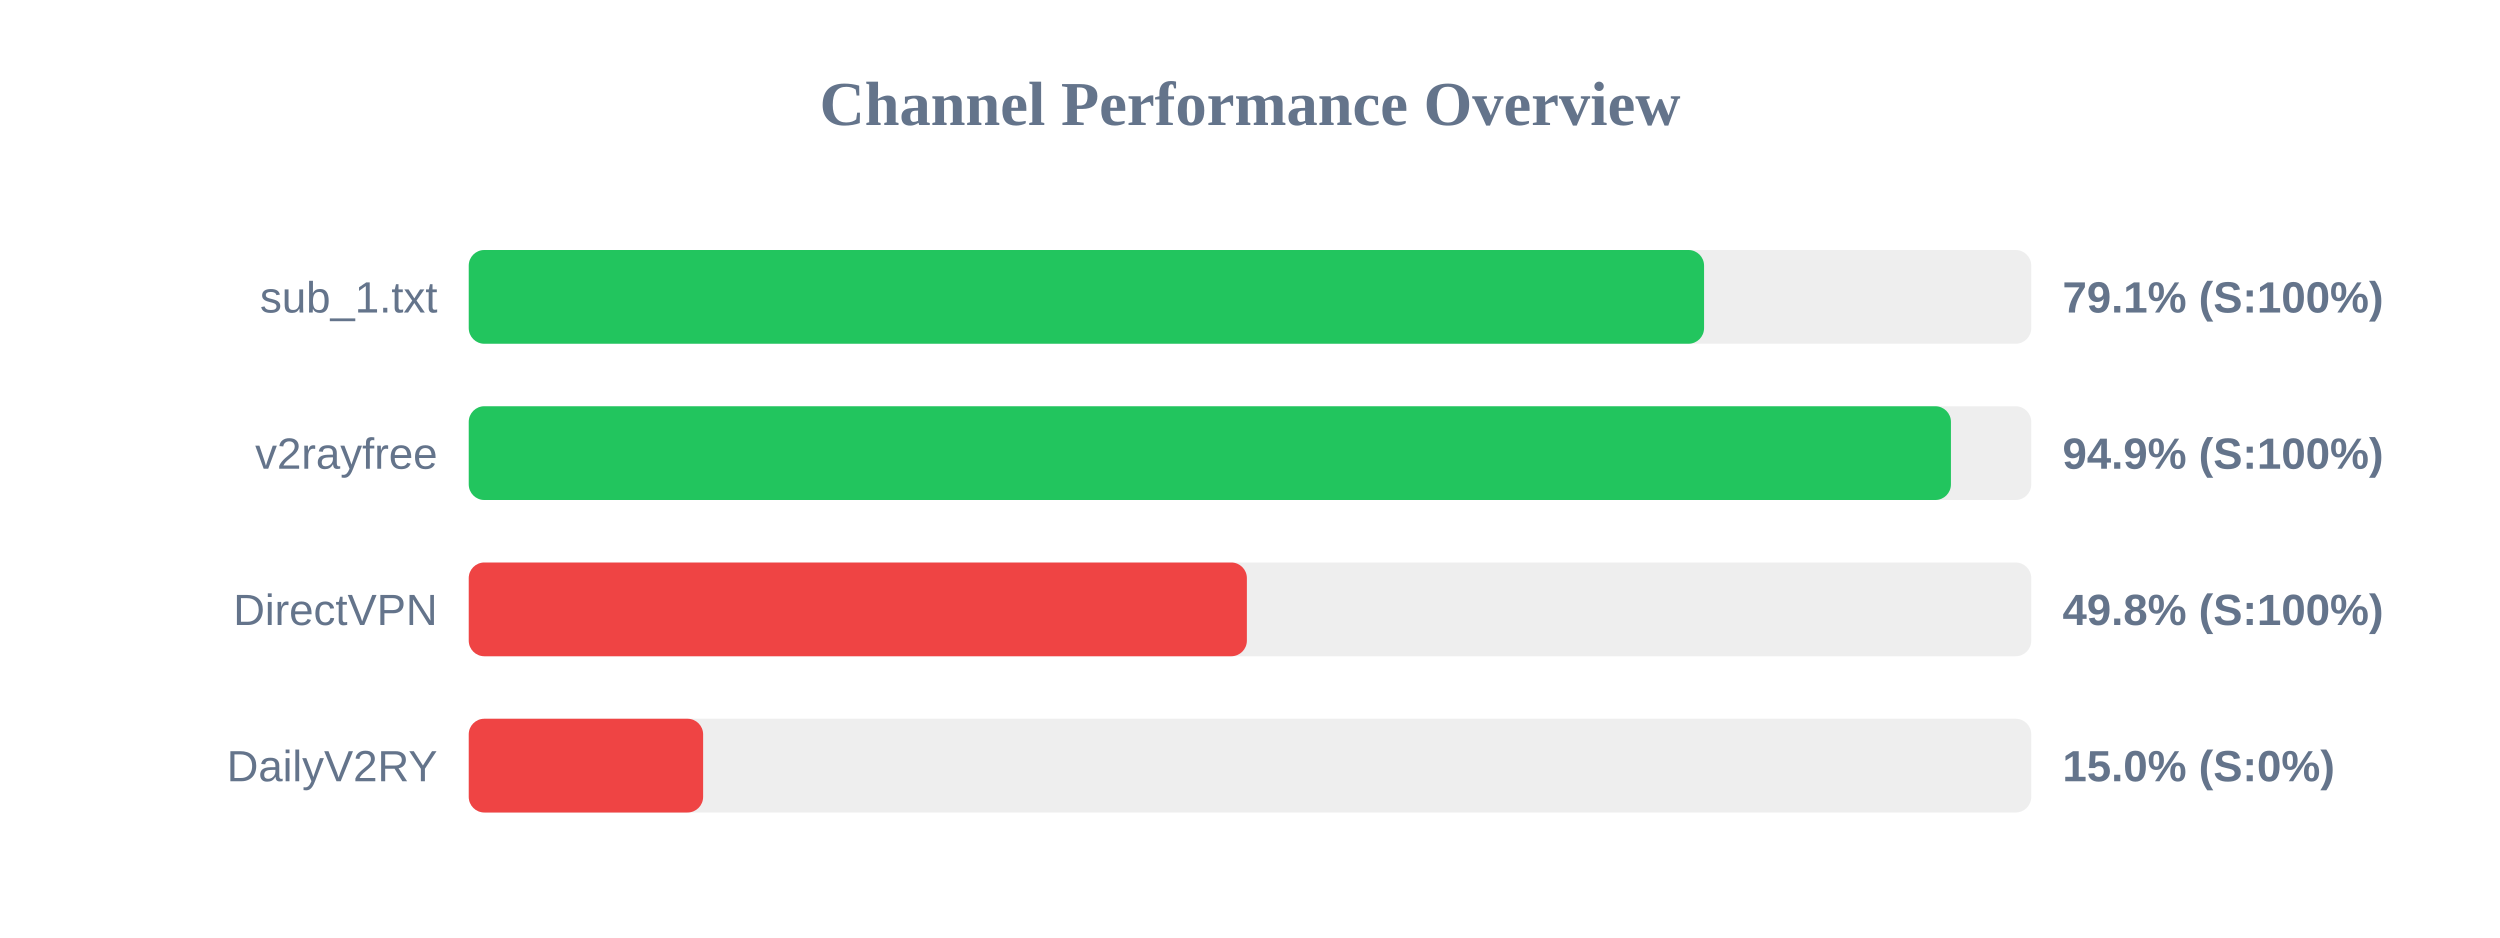
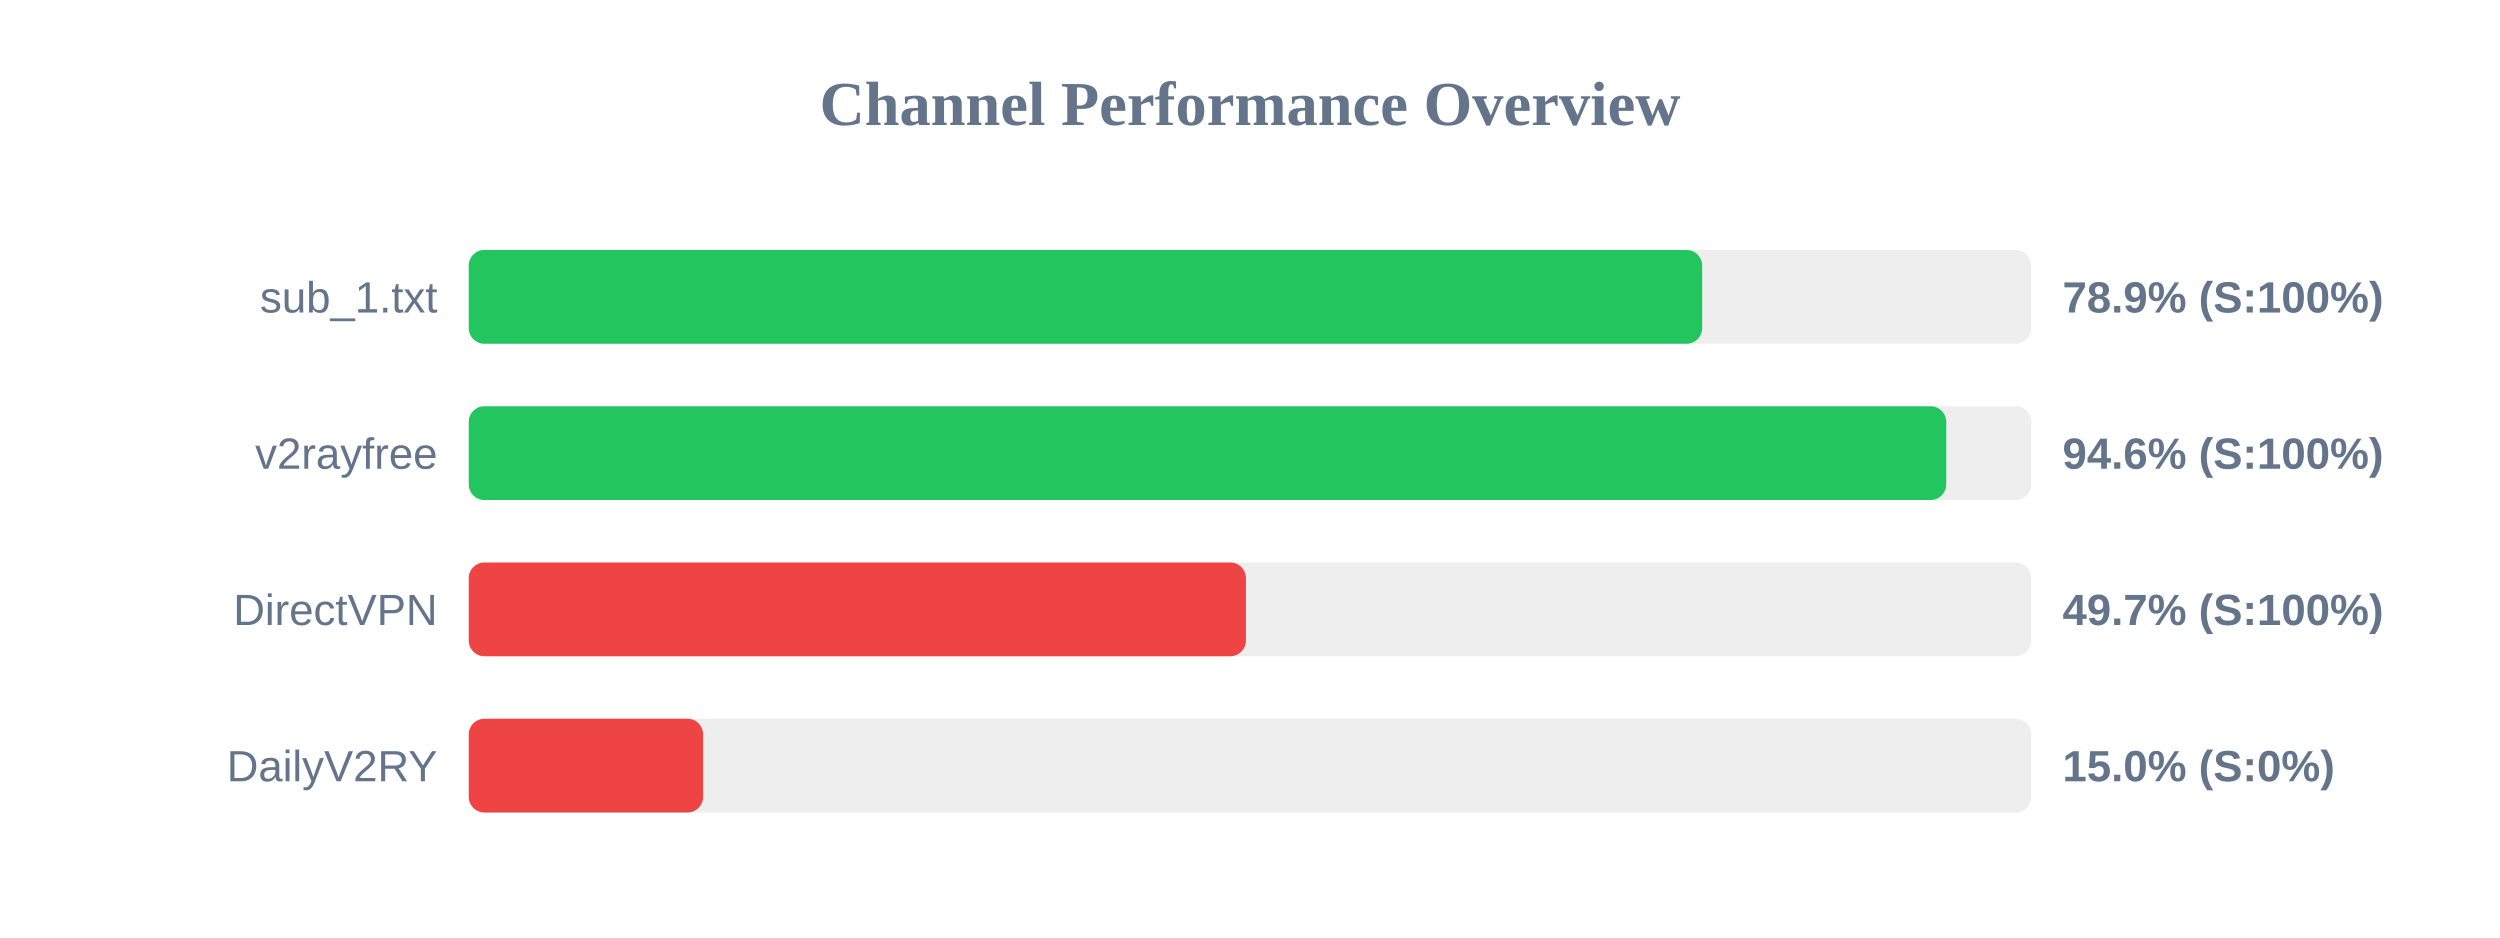
<svg xmlns="http://www.w3.org/2000/svg" width="800" height="300" version="1.1">
  <style>
        .row { font: 14px Arial; fill: #64748b; }
        .score { font: bold 14px Arial; fill: #64748b; }
    </style>
  <text x="400" y="40" text-anchor="middle" font-size="20px" font-weight="bold" fill="#64748b">Channel Performance Overview</text>
  <rect x="150" y="80" width="500" height="30" fill="#eee" rx="5" />
-   <rect x="150" y="80" width="395.3" height="30" fill="#22c55e" rx="5" />
+   <rect x="150" y="80" width="394.7" height="30" fill="#22c55e" rx="5" />
  <text x="140" y="100" text-anchor="end" class="row">sub_1.txt</text>
-   <text x="660" y="100" text-anchor="start" class="score">79.1% (S:100%)</text>
+   <text x="660" y="100" text-anchor="start" class="score">78.9% (S:100%)</text>
  <rect x="150" y="130" width="500" height="30" fill="#eee" rx="5" />
-   <rect x="150" y="130" width="474.3" height="30" fill="#22c55e" rx="5" />
+   <rect x="150" y="130" width="472.8" height="30" fill="#22c55e" rx="5" />
  <text x="140" y="150" text-anchor="end" class="row">v2rayfree</text>
-   <text x="660" y="150" text-anchor="start" class="score">94.9% (S:100%)</text>
+   <text x="660" y="150" text-anchor="start" class="score">94.6% (S:100%)</text>
  <rect x="150" y="180" width="500" height="30" fill="#eee" rx="5" />
-   <rect x="150" y="180" width="249.0" height="30" fill="#ef4444" rx="5" />
+   <rect x="150" y="180" width="248.7" height="30" fill="#ef4444" rx="5" />
  <text x="140" y="200" text-anchor="end" class="row">DirectVPN</text>
-   <text x="660" y="200" text-anchor="start" class="score">49.8% (S:100%)</text>
+   <text x="660" y="200" text-anchor="start" class="score">49.7% (S:100%)</text>
  <rect x="150" y="230" width="500" height="30" fill="#eee" rx="5" />
  <rect x="150" y="230" width="75.0" height="30" fill="#ef4444" rx="5" />
  <text x="140" y="250" text-anchor="end" class="row">DailyV2RY</text>
  <text x="660" y="250" text-anchor="start" class="score">15.0% (S:0%)</text>
</svg>
